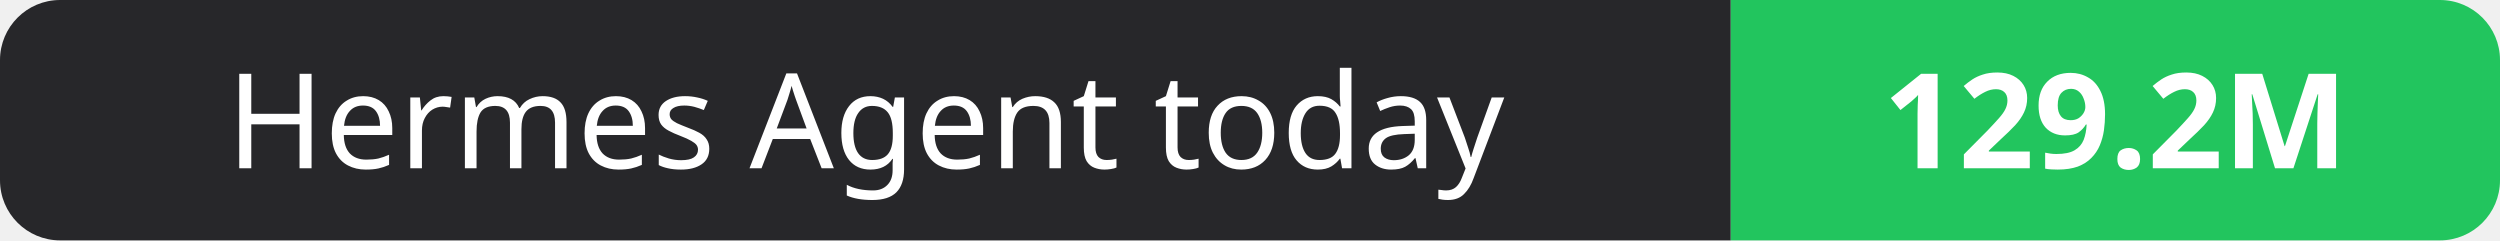
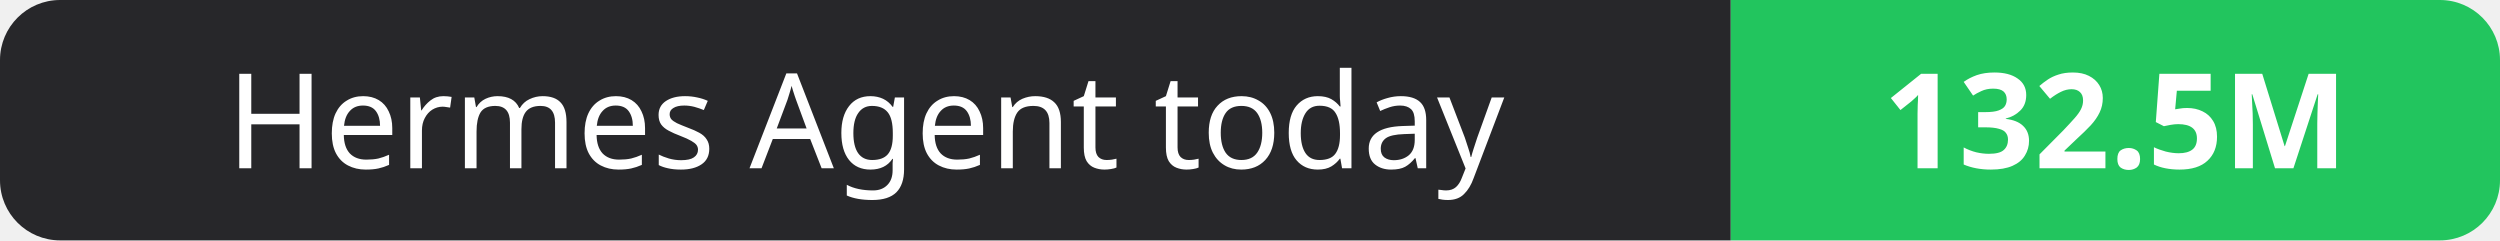
- <svg xmlns="http://www.w3.org/2000/svg" width="208" height="20" role="img" aria-label="Hermes Agent today: 129.2M">
+ <svg xmlns="http://www.w3.org/2000/svg" width="208" height="20" role="img" aria-label="Hermes Agent today: 132.5M">
  <clipPath id="r">
    <rect width="208" height="20" rx="5" fill="#fff" />
  </clipPath>
  <g clip-path="url(#r)">
    <rect width="144" height="20" fill="#27272a" />
    <rect x="144" width="64" height="20" fill="#22c55e" />
  </g>
  <g fill="#fff" text-anchor="middle" font-family="Verdana,Geneva,sans-serif" font-size="11">
    <text x="72.0" y="14">Hermes Agent today</text>
-     <text x="176.0" y="14" font-weight="700">129.2M</text>
+     <text x="176.0" y="14" font-weight="700">132.5M</text>
  </g>
</svg>
